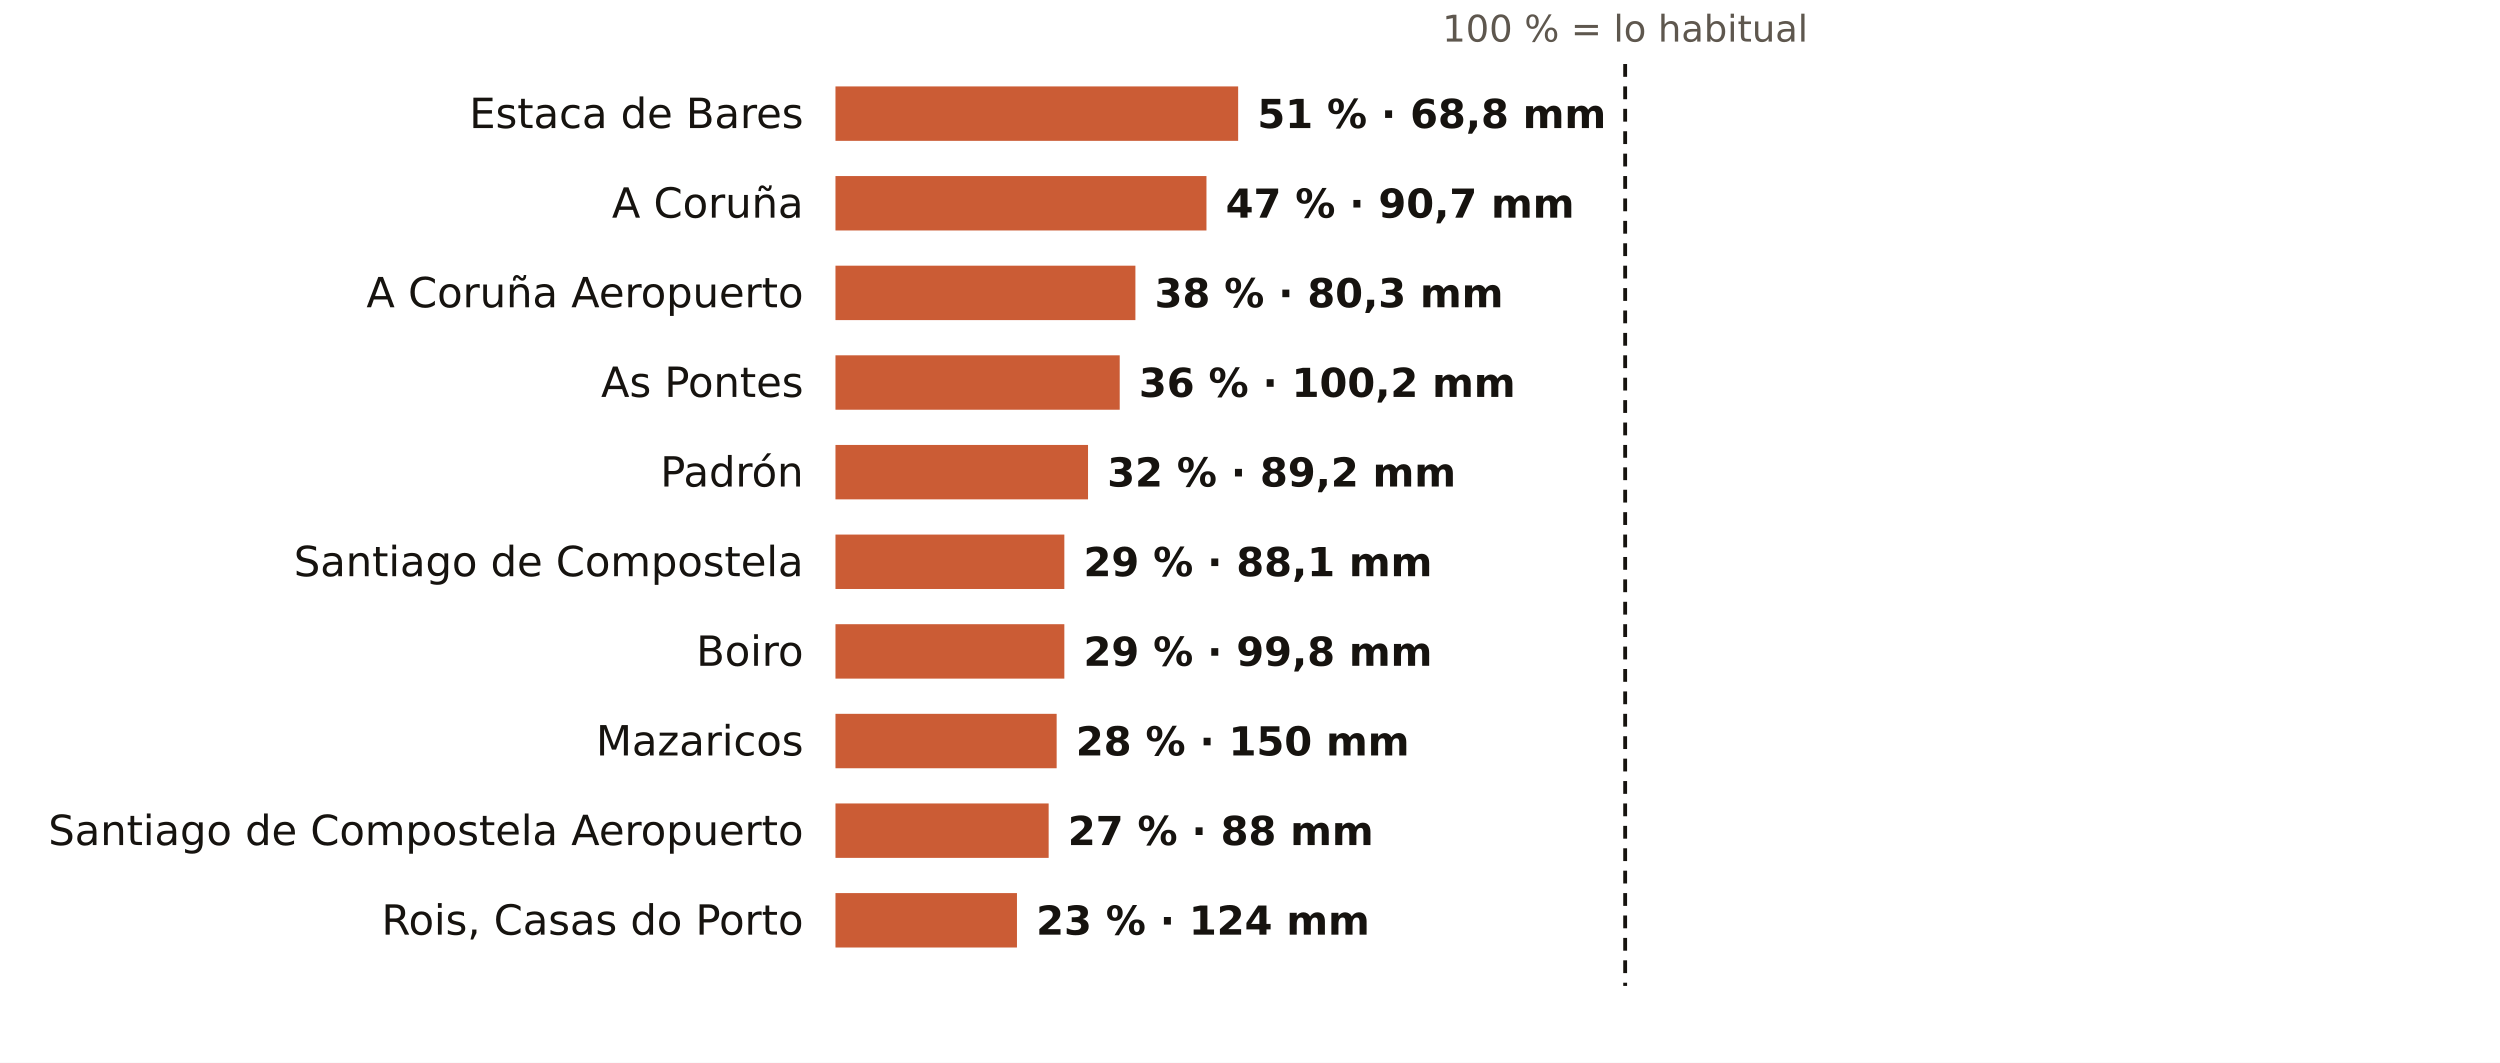
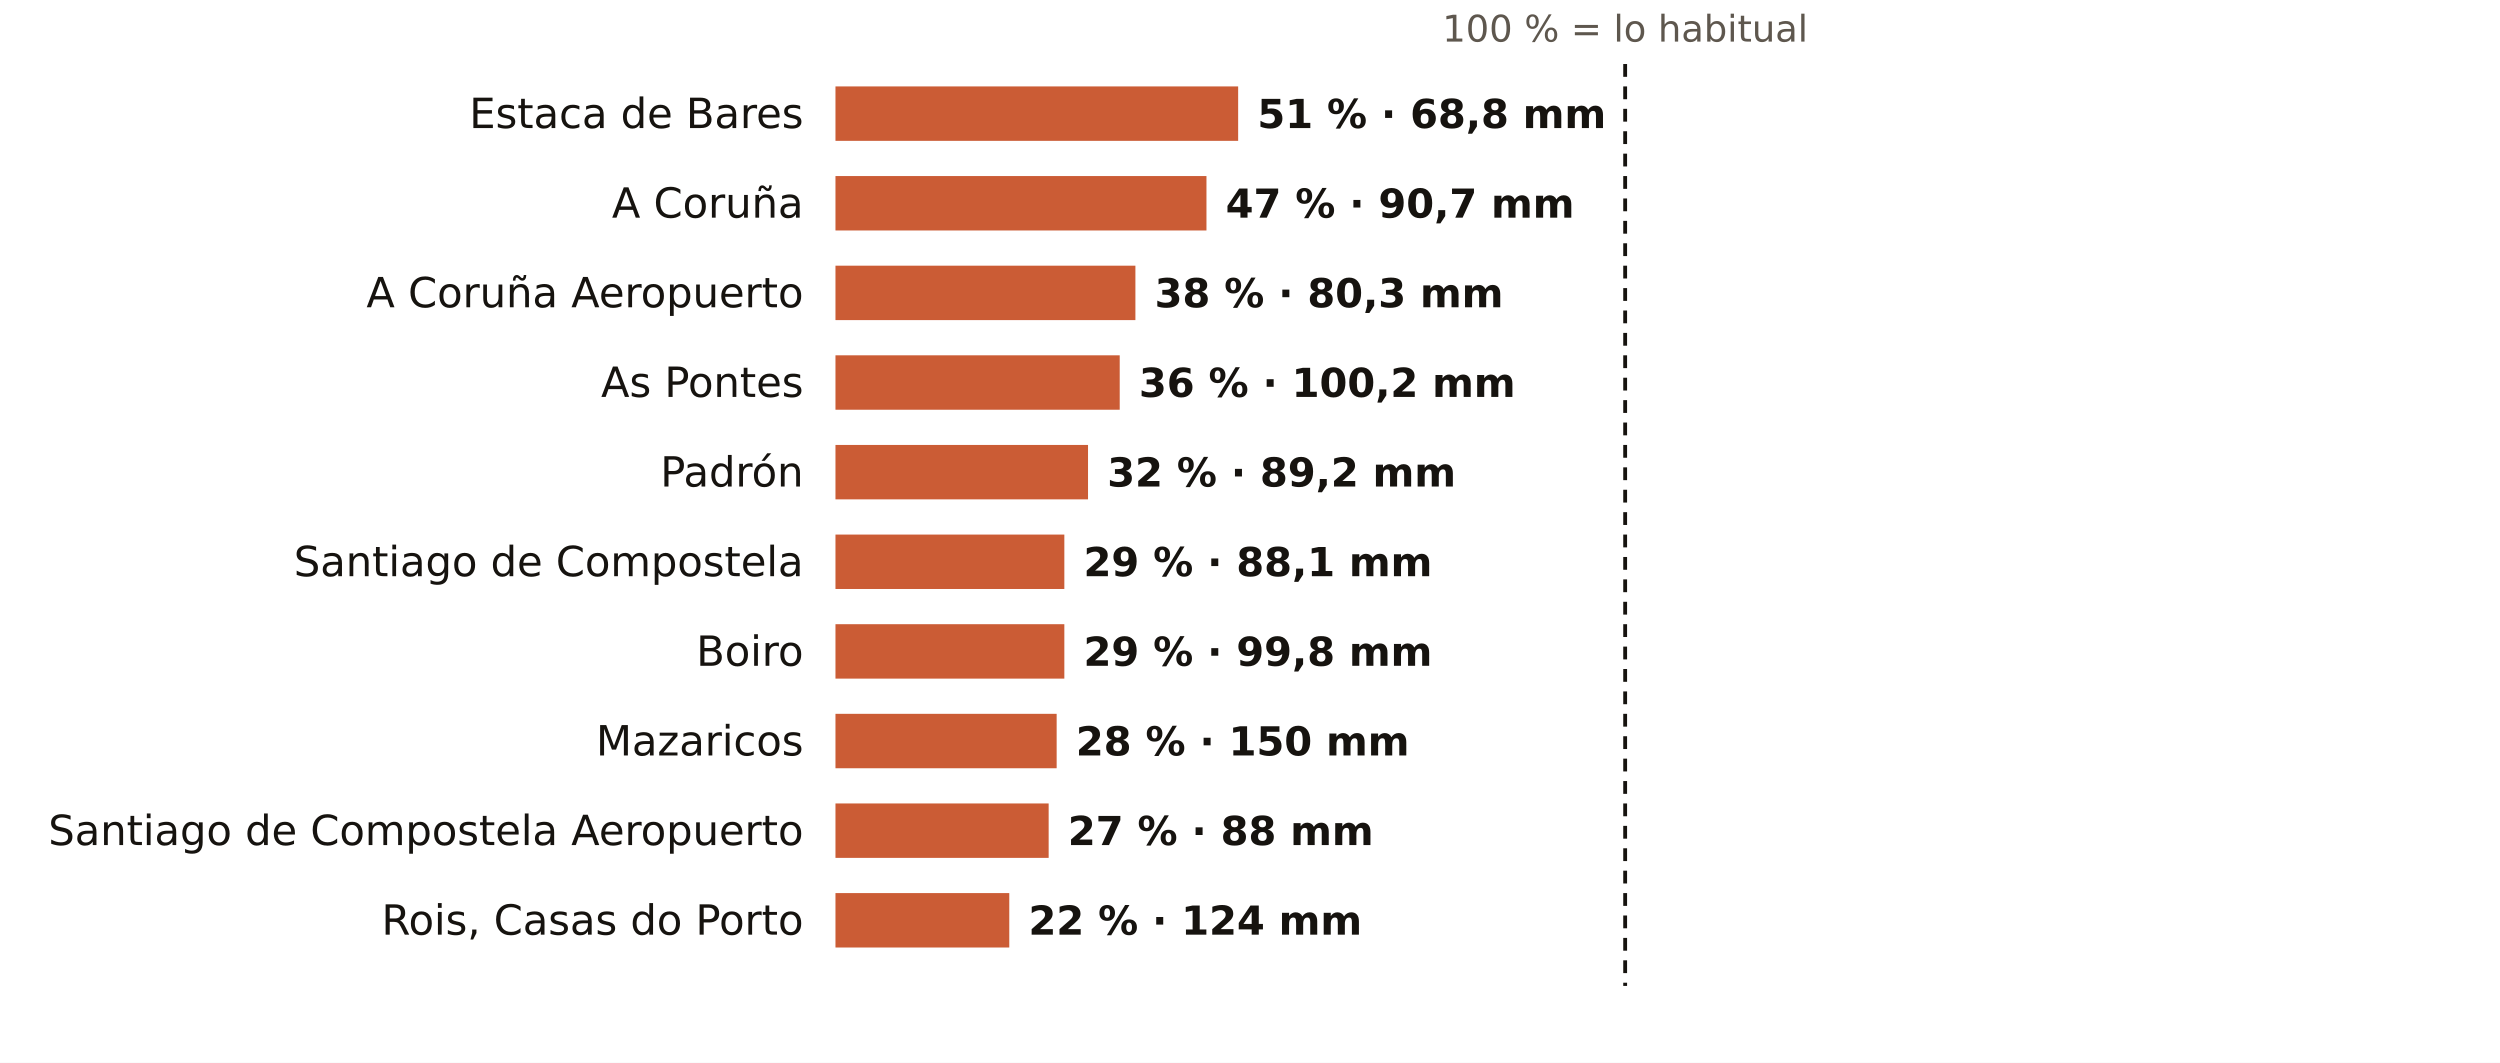
<svg xmlns="http://www.w3.org/2000/svg" viewBox="0 0 781 332" width="781" height="332" role="img" aria-label="El otoño en los pluviómetros de AEMET de A Coruña: % de lo habitual">
  <rect width="781" height="332" fill="#FFFFFF" />
  <text x="507.7" y="13.0" font-size="11.5" fill="#5E574E" text-anchor="middle" font-weight="400" font-family="Public Sans, DejaVu Sans, Arial, sans-serif">100 % = lo habitual</text>
  <text x="251.0" y="40.0" font-size="13" fill="#16130F" text-anchor="end" font-weight="500" font-family="Public Sans, DejaVu Sans, Arial, sans-serif">Estaca de Bares</text>
  <rect x="261" y="27" width="125.8" height="17" fill="#C4461A" opacity="0.88" />
  <text x="392.8" y="40.0" font-size="12.5" fill="#16130F" text-anchor="start" font-weight="600" font-family="Public Sans, DejaVu Sans, Arial, sans-serif">51 % · 68,8 mm</text>
  <text x="251.0" y="68.0" font-size="13" fill="#16130F" text-anchor="end" font-weight="500" font-family="Public Sans, DejaVu Sans, Arial, sans-serif">A Coruña</text>
  <rect x="261" y="55" width="115.9" height="17" fill="#C4461A" opacity="0.88" />
  <text x="382.9" y="68.0" font-size="12.5" fill="#16130F" text-anchor="start" font-weight="600" font-family="Public Sans, DejaVu Sans, Arial, sans-serif">47 % · 90,7 mm</text>
  <text x="251.0" y="96.0" font-size="13" fill="#16130F" text-anchor="end" font-weight="500" font-family="Public Sans, DejaVu Sans, Arial, sans-serif">A Coruña Aeropuerto</text>
  <rect x="261" y="83" width="93.7" height="17" fill="#C4461A" opacity="0.88" />
  <text x="360.7" y="96.0" font-size="12.5" fill="#16130F" text-anchor="start" font-weight="600" font-family="Public Sans, DejaVu Sans, Arial, sans-serif">38 % · 80,3 mm</text>
  <text x="251.0" y="124.0" font-size="13" fill="#16130F" text-anchor="end" font-weight="500" font-family="Public Sans, DejaVu Sans, Arial, sans-serif">As Pontes</text>
  <rect x="261" y="111" width="88.8" height="17" fill="#C4461A" opacity="0.88" />
  <text x="355.8" y="124.0" font-size="12.5" fill="#16130F" text-anchor="start" font-weight="600" font-family="Public Sans, DejaVu Sans, Arial, sans-serif">36 % · 100,2 mm</text>
  <text x="251.0" y="152.0" font-size="13" fill="#16130F" text-anchor="end" font-weight="500" font-family="Public Sans, DejaVu Sans, Arial, sans-serif">Padrón</text>
  <rect x="261" y="139" width="78.9" height="17" fill="#C4461A" opacity="0.88" />
  <text x="345.9" y="152.0" font-size="12.5" fill="#16130F" text-anchor="start" font-weight="600" font-family="Public Sans, DejaVu Sans, Arial, sans-serif">32 % · 89,2 mm</text>
  <text x="251.0" y="180.0" font-size="13" fill="#16130F" text-anchor="end" font-weight="500" font-family="Public Sans, DejaVu Sans, Arial, sans-serif">Santiago de Compostela</text>
  <rect x="261" y="167" width="71.5" height="17" fill="#C4461A" opacity="0.88" />
  <text x="338.5" y="180.0" font-size="12.5" fill="#16130F" text-anchor="start" font-weight="600" font-family="Public Sans, DejaVu Sans, Arial, sans-serif">29 % · 88,1 mm</text>
  <text x="251.0" y="208.0" font-size="13" fill="#16130F" text-anchor="end" font-weight="500" font-family="Public Sans, DejaVu Sans, Arial, sans-serif">Boiro</text>
  <rect x="261" y="195" width="71.5" height="17" fill="#C4461A" opacity="0.88" />
  <text x="338.5" y="208.0" font-size="12.5" fill="#16130F" text-anchor="start" font-weight="600" font-family="Public Sans, DejaVu Sans, Arial, sans-serif">29 % · 99,8 mm</text>
  <text x="251.0" y="236.0" font-size="13" fill="#16130F" text-anchor="end" font-weight="500" font-family="Public Sans, DejaVu Sans, Arial, sans-serif">Mazaricos</text>
  <rect x="261" y="223" width="69.1" height="17" fill="#C4461A" opacity="0.88" />
  <text x="336.1" y="236.0" font-size="12.5" fill="#16130F" text-anchor="start" font-weight="600" font-family="Public Sans, DejaVu Sans, Arial, sans-serif">28 % · 150 mm</text>
  <text x="251.0" y="264.0" font-size="13" fill="#16130F" text-anchor="end" font-weight="500" font-family="Public Sans, DejaVu Sans, Arial, sans-serif">Santiago de Compostela Aeropuerto</text>
  <rect x="261" y="251" width="66.6" height="17" fill="#C4461A" opacity="0.88" />
  <text x="333.6" y="264.0" font-size="12.5" fill="#16130F" text-anchor="start" font-weight="600" font-family="Public Sans, DejaVu Sans, Arial, sans-serif">27 % · 88 mm</text>
  <text x="251.0" y="292.0" font-size="13" fill="#16130F" text-anchor="end" font-weight="500" font-family="Public Sans, DejaVu Sans, Arial, sans-serif">Rois, Casas do Porto</text>
-   <rect x="261" y="279" width="56.7" height="17" fill="#C4461A" opacity="0.88" />
-   <text x="323.7" y="292.0" font-size="12.5" fill="#16130F" text-anchor="start" font-weight="600" font-family="Public Sans, DejaVu Sans, Arial, sans-serif">23 % · 124 mm</text>
+   <rect x="261" y="279" width="54.3" height="17" fill="#C4461A" opacity="0.88" />
+   <text x="321.3" y="292.0" font-size="12.5" fill="#16130F" text-anchor="start" font-weight="600" font-family="Public Sans, DejaVu Sans, Arial, sans-serif">22 % · 124 mm</text>
  <line x1="507.7" x2="507.7" y1="20" y2="308" stroke="#16130F" stroke-width="1.2" stroke-dasharray="4 3" />
</svg>
